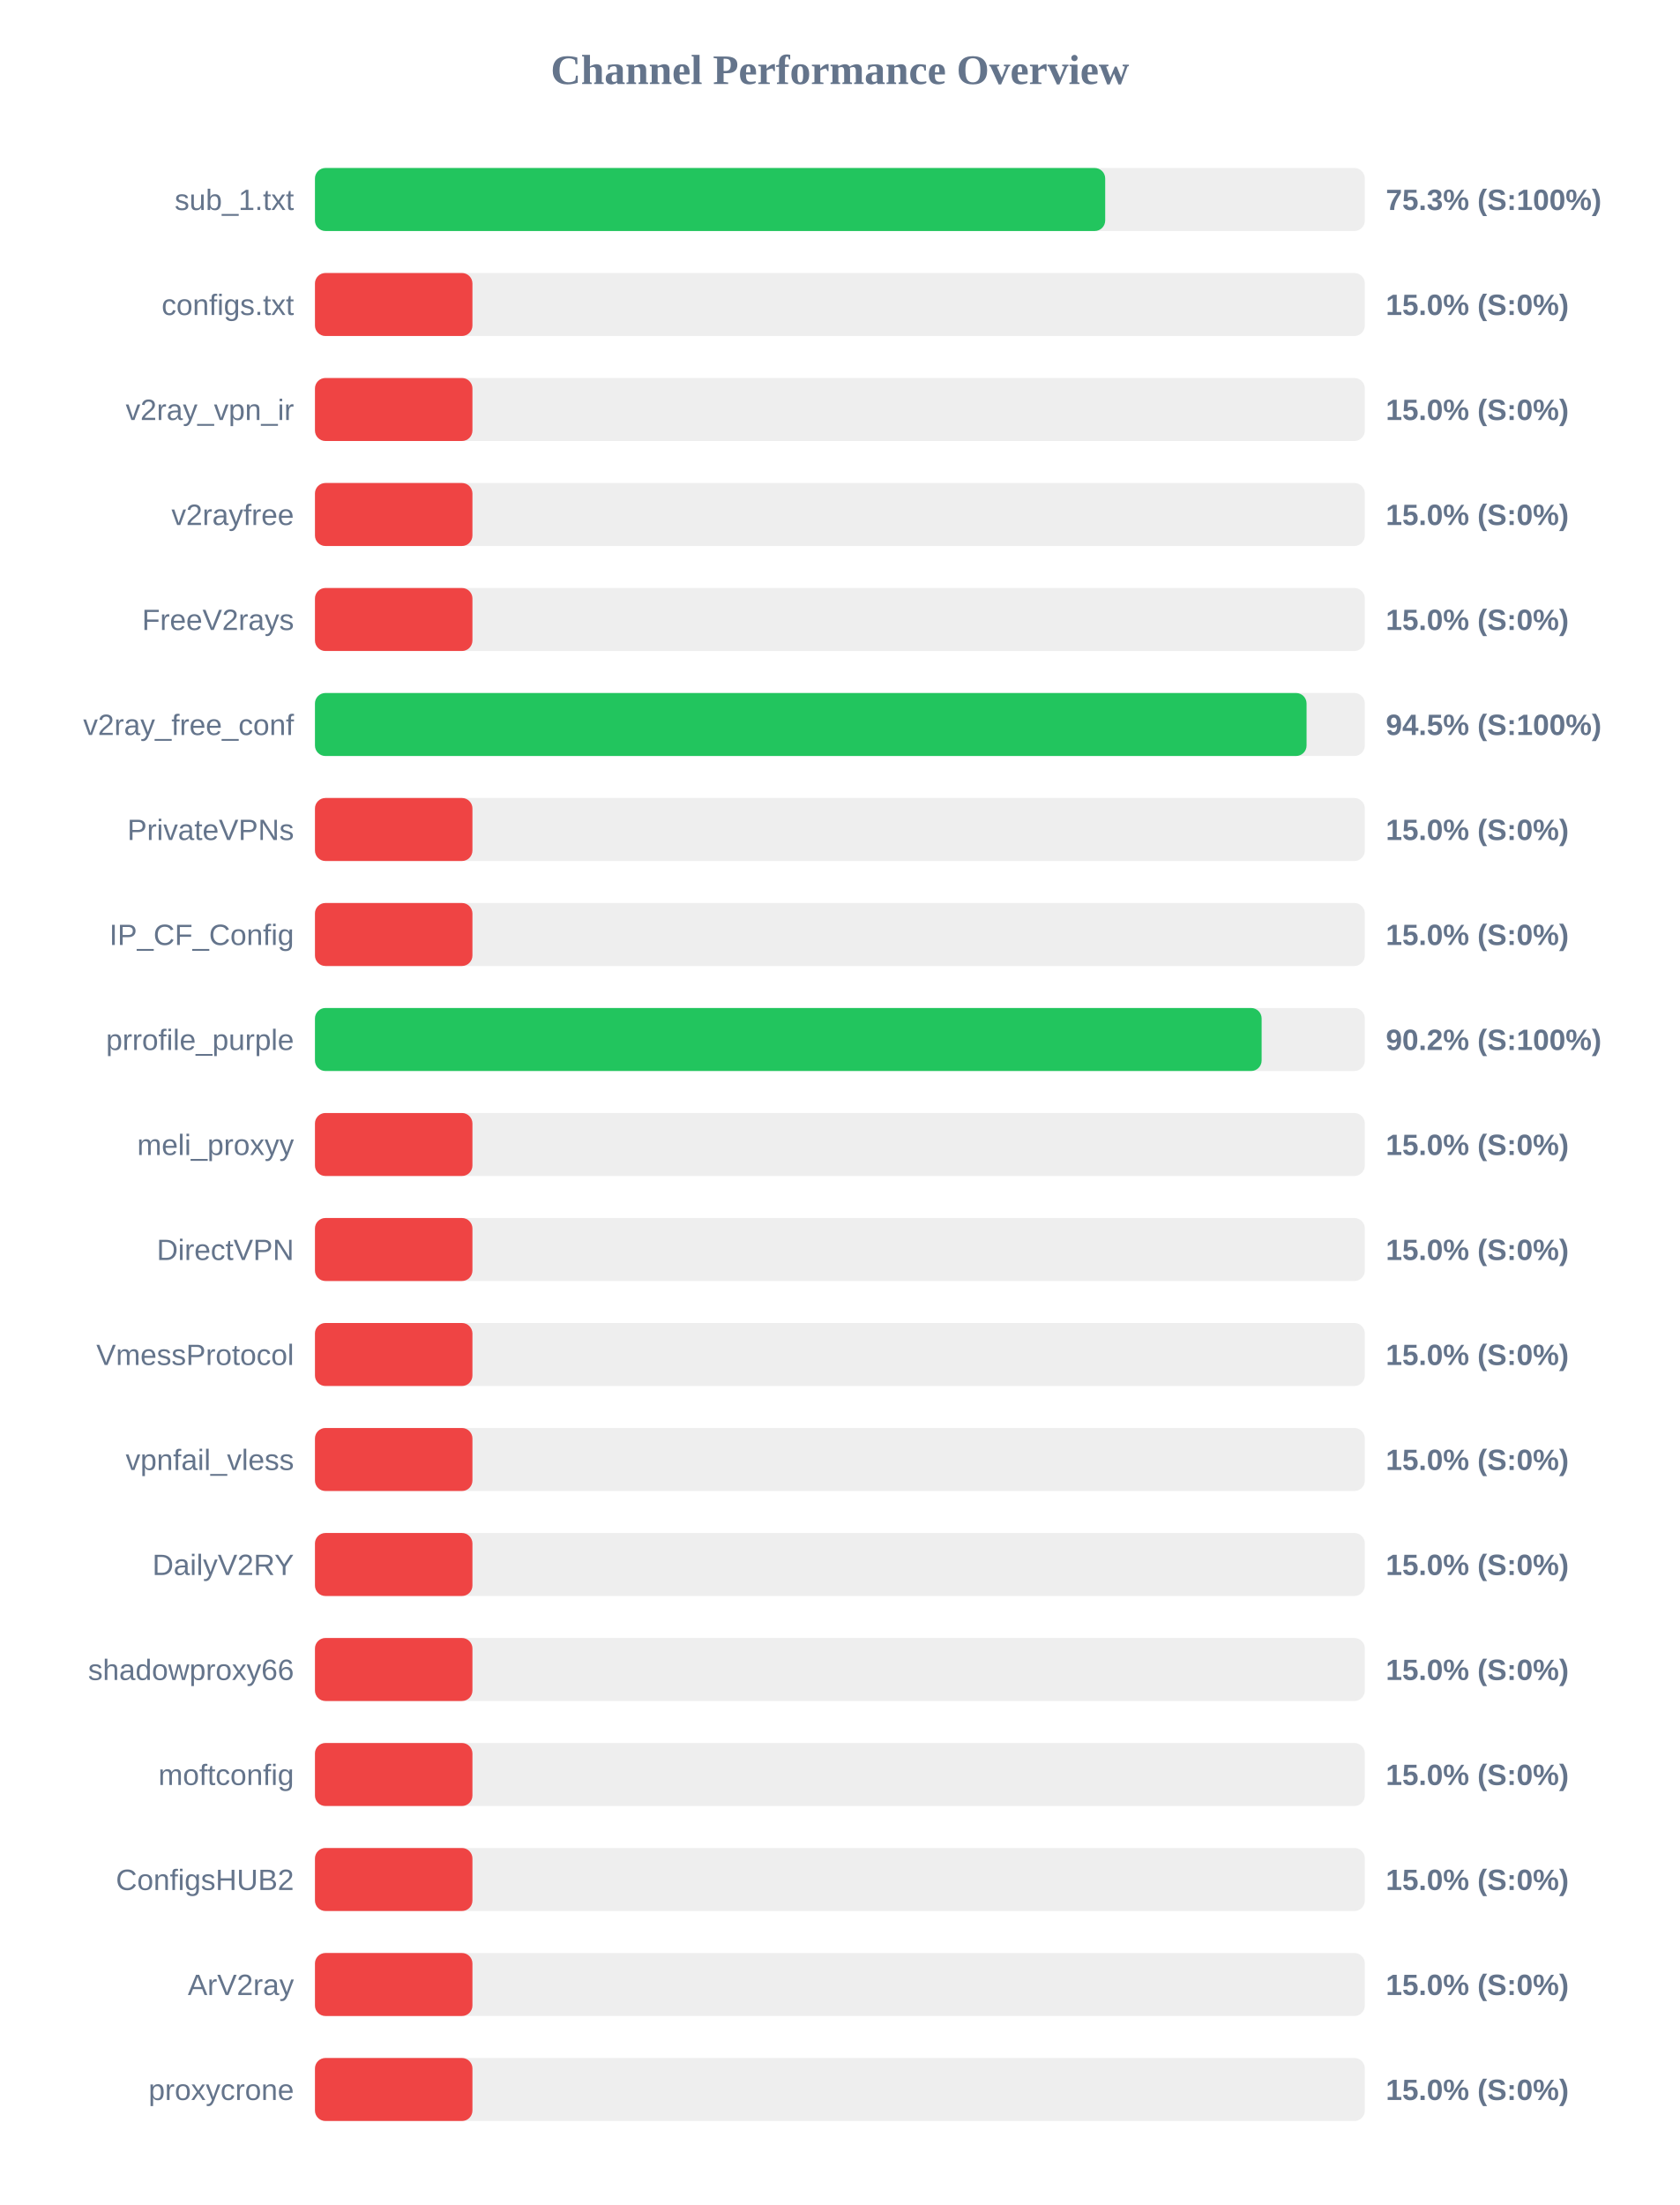
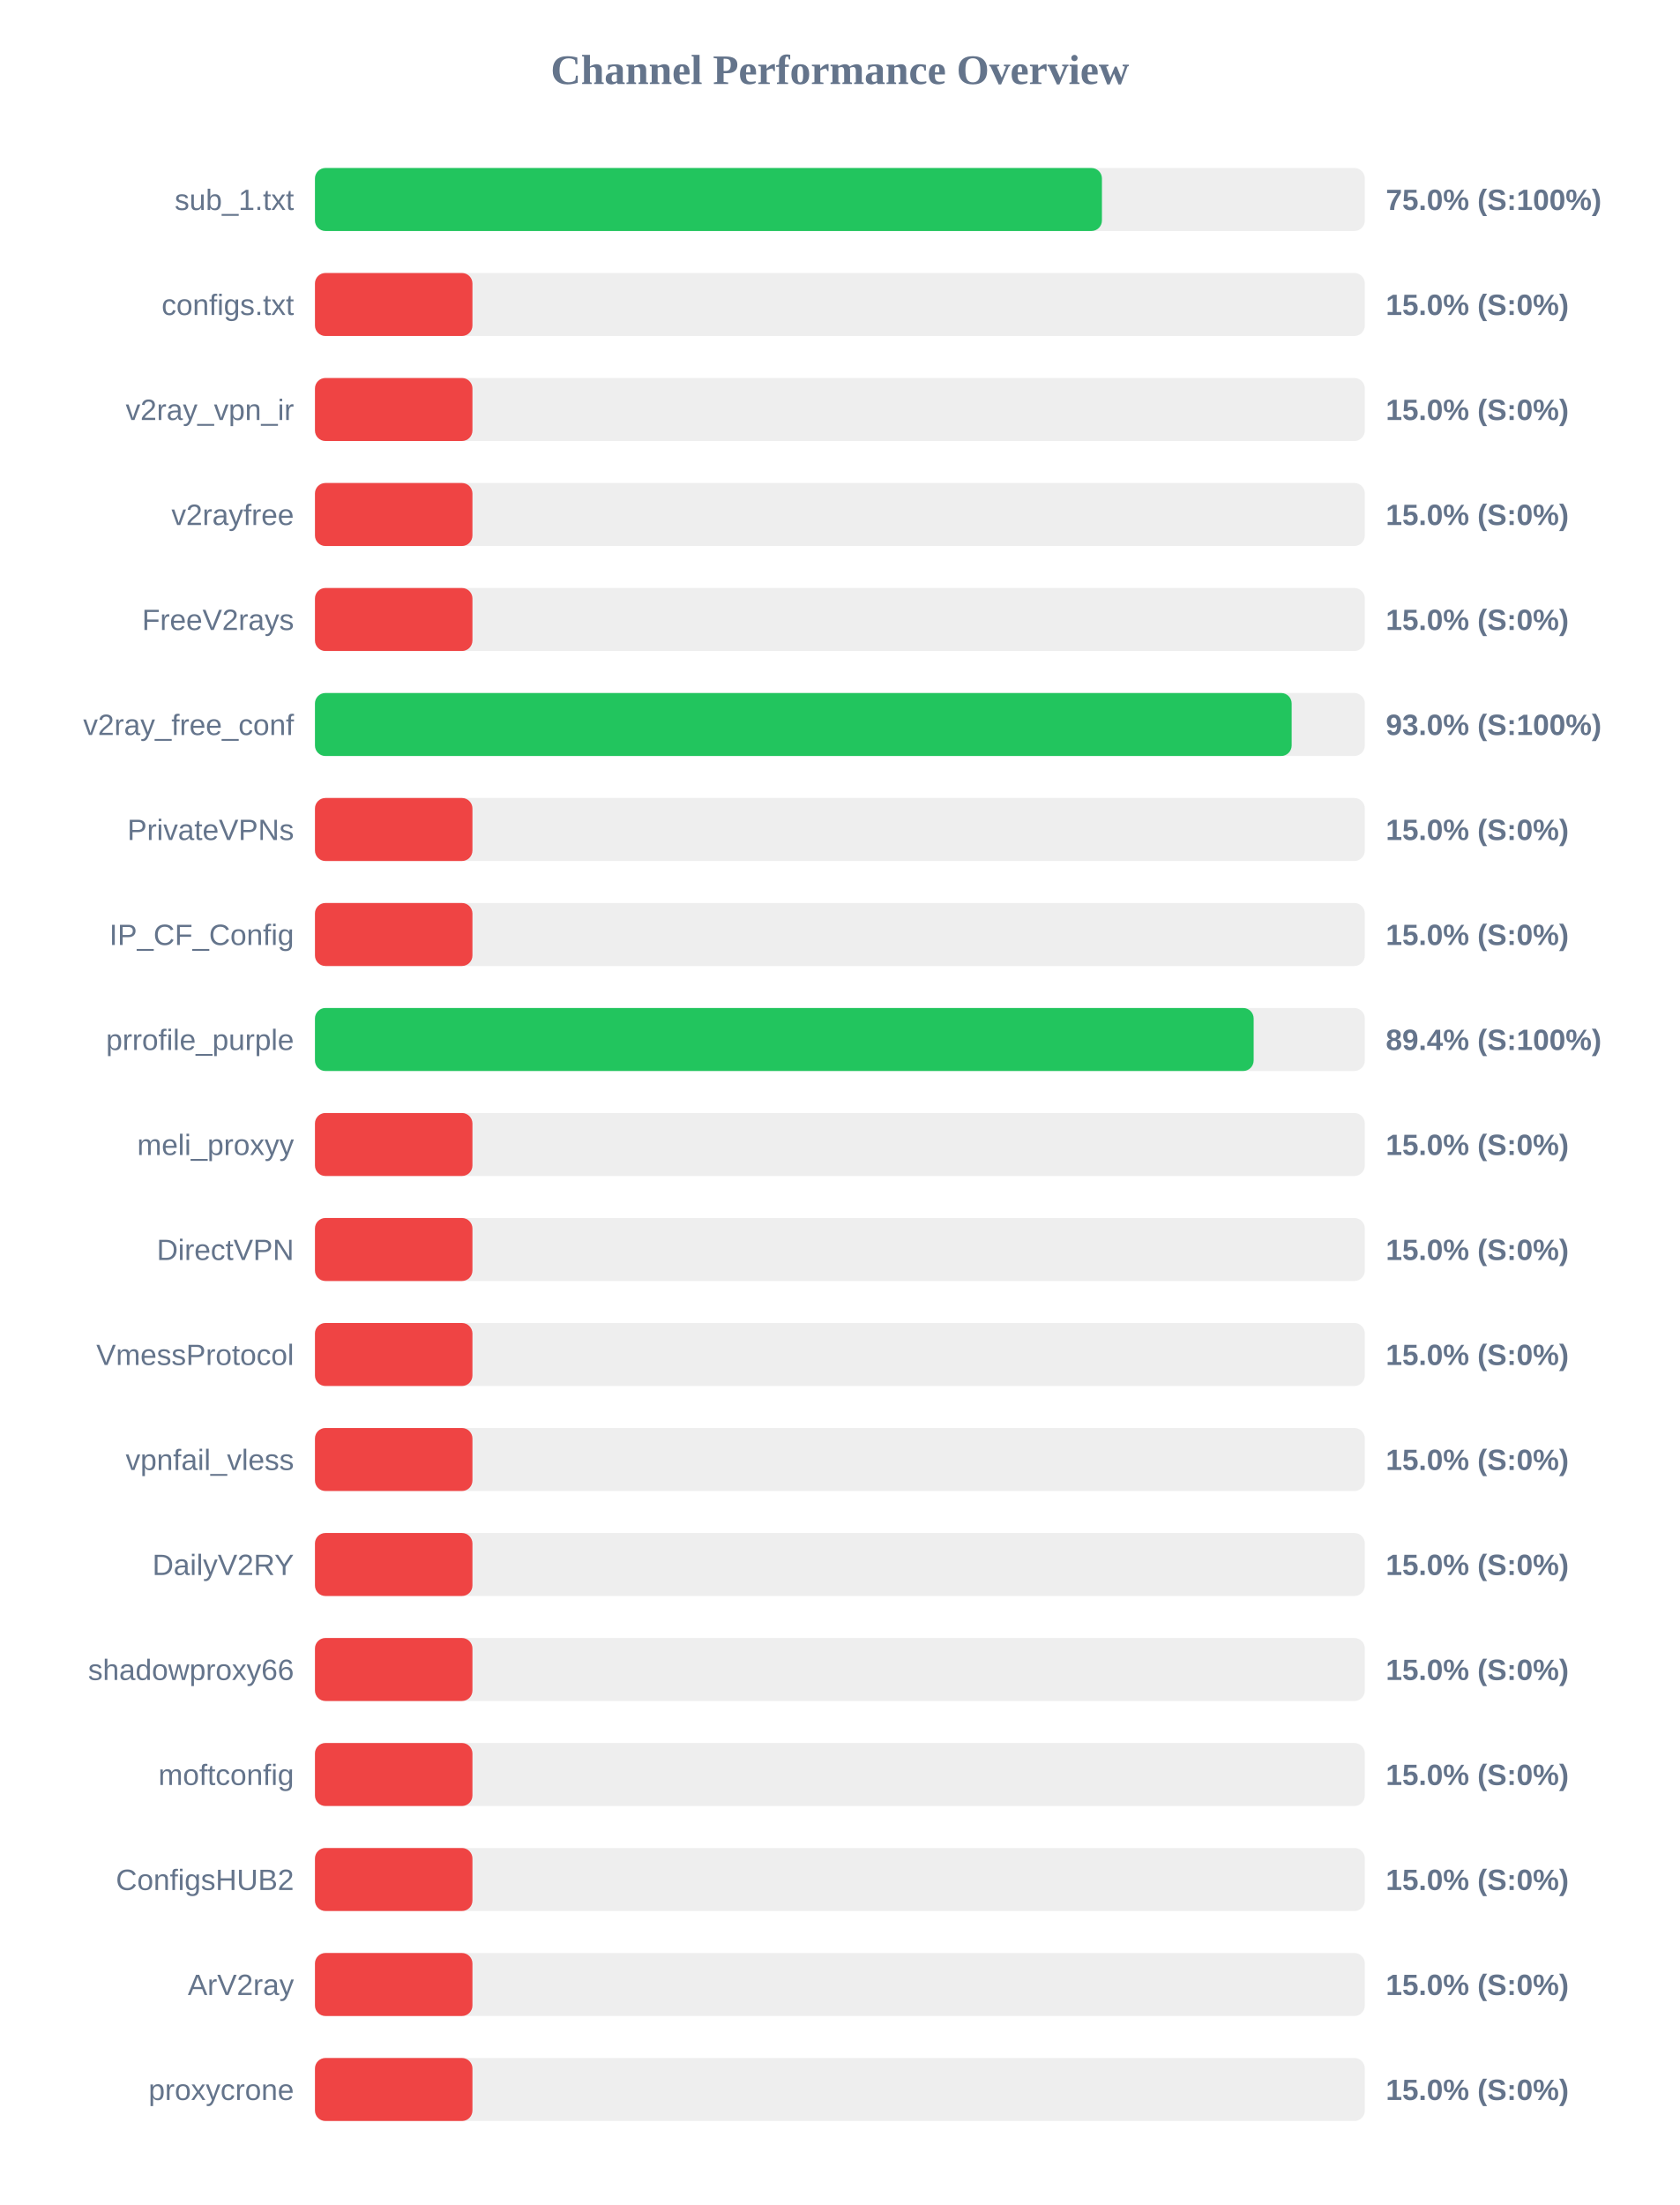
<svg xmlns="http://www.w3.org/2000/svg" width="800" height="1050" version="1.1">
  <style>
        .row { font: 14px Arial; fill: #64748b; }
        .score { font: bold 14px Arial; fill: #64748b; }
    </style>
  <text x="400" y="40" text-anchor="middle" font-size="20px" font-weight="bold" fill="#64748b">Channel Performance Overview</text>
  <rect x="150" y="80" width="500" height="30" fill="#eee" rx="5" />
-   <rect x="150" y="80" width="376.35" height="30" fill="#22c55e" rx="5" />
+   <rect x="150" y="80" width="374.8" height="30" fill="#22c55e" rx="5" />
  <text x="140" y="100" text-anchor="end" class="row">sub_1.txt</text>
-   <text x="660" y="100" text-anchor="start" class="score">75.3% (S:100%)</text>
+   <text x="660" y="100" text-anchor="start" class="score">75.0% (S:100%)</text>
  <rect x="150" y="130" width="500" height="30" fill="#eee" rx="5" />
  <rect x="150" y="130" width="75.0" height="30" fill="#ef4444" rx="5" />
  <text x="140" y="150" text-anchor="end" class="row">configs.txt</text>
  <text x="660" y="150" text-anchor="start" class="score">15.0% (S:0%)</text>
  <rect x="150" y="180" width="500" height="30" fill="#eee" rx="5" />
  <rect x="150" y="180" width="75.0" height="30" fill="#ef4444" rx="5" />
  <text x="140" y="200" text-anchor="end" class="row">v2ray_vpn_ir</text>
  <text x="660" y="200" text-anchor="start" class="score">15.0% (S:0%)</text>
  <rect x="150" y="230" width="500" height="30" fill="#eee" rx="5" />
  <rect x="150" y="230" width="75.0" height="30" fill="#ef4444" rx="5" />
  <text x="140" y="250" text-anchor="end" class="row">v2rayfree</text>
  <text x="660" y="250" text-anchor="start" class="score">15.0% (S:0%)</text>
  <rect x="150" y="280" width="500" height="30" fill="#eee" rx="5" />
  <rect x="150" y="280" width="75.0" height="30" fill="#ef4444" rx="5" />
  <text x="140" y="300" text-anchor="end" class="row">FreeV2rays</text>
  <text x="660" y="300" text-anchor="start" class="score">15.0% (S:0%)</text>
  <rect x="150" y="330" width="500" height="30" fill="#eee" rx="5" />
-   <rect x="150" y="330" width="472.25" height="30" fill="#22c55e" rx="5" />
+   <rect x="150" y="330" width="465.15" height="30" fill="#22c55e" rx="5" />
  <text x="140" y="350" text-anchor="end" class="row">v2ray_free_conf</text>
-   <text x="660" y="350" text-anchor="start" class="score">94.5% (S:100%)</text>
+   <text x="660" y="350" text-anchor="start" class="score">93.0% (S:100%)</text>
  <rect x="150" y="380" width="500" height="30" fill="#eee" rx="5" />
  <rect x="150" y="380" width="75.0" height="30" fill="#ef4444" rx="5" />
  <text x="140" y="400" text-anchor="end" class="row">PrivateVPNs</text>
  <text x="660" y="400" text-anchor="start" class="score">15.0% (S:0%)</text>
  <rect x="150" y="430" width="500" height="30" fill="#eee" rx="5" />
  <rect x="150" y="430" width="75.0" height="30" fill="#ef4444" rx="5" />
  <text x="140" y="450" text-anchor="end" class="row">IP_CF_Config</text>
  <text x="660" y="450" text-anchor="start" class="score">15.0% (S:0%)</text>
  <rect x="150" y="480" width="500" height="30" fill="#eee" rx="5" />
-   <rect x="150" y="480" width="450.85" height="30" fill="#22c55e" rx="5" />
+   <rect x="150" y="480" width="447.05" height="30" fill="#22c55e" rx="5" />
  <text x="140" y="500" text-anchor="end" class="row">prrofile_purple</text>
-   <text x="660" y="500" text-anchor="start" class="score">90.2% (S:100%)</text>
+   <text x="660" y="500" text-anchor="start" class="score">89.4% (S:100%)</text>
  <rect x="150" y="530" width="500" height="30" fill="#eee" rx="5" />
  <rect x="150" y="530" width="75.0" height="30" fill="#ef4444" rx="5" />
  <text x="140" y="550" text-anchor="end" class="row">meli_proxyy</text>
  <text x="660" y="550" text-anchor="start" class="score">15.0% (S:0%)</text>
  <rect x="150" y="580" width="500" height="30" fill="#eee" rx="5" />
  <rect x="150" y="580" width="75.0" height="30" fill="#ef4444" rx="5" />
  <text x="140" y="600" text-anchor="end" class="row">DirectVPN</text>
  <text x="660" y="600" text-anchor="start" class="score">15.0% (S:0%)</text>
  <rect x="150" y="630" width="500" height="30" fill="#eee" rx="5" />
  <rect x="150" y="630" width="75.0" height="30" fill="#ef4444" rx="5" />
  <text x="140" y="650" text-anchor="end" class="row">VmessProtocol</text>
  <text x="660" y="650" text-anchor="start" class="score">15.0% (S:0%)</text>
  <rect x="150" y="680" width="500" height="30" fill="#eee" rx="5" />
  <rect x="150" y="680" width="75.0" height="30" fill="#ef4444" rx="5" />
  <text x="140" y="700" text-anchor="end" class="row">vpnfail_vless</text>
  <text x="660" y="700" text-anchor="start" class="score">15.0% (S:0%)</text>
  <rect x="150" y="730" width="500" height="30" fill="#eee" rx="5" />
  <rect x="150" y="730" width="75.0" height="30" fill="#ef4444" rx="5" />
  <text x="140" y="750" text-anchor="end" class="row">DailyV2RY</text>
  <text x="660" y="750" text-anchor="start" class="score">15.0% (S:0%)</text>
  <rect x="150" y="780" width="500" height="30" fill="#eee" rx="5" />
  <rect x="150" y="780" width="75.0" height="30" fill="#ef4444" rx="5" />
  <text x="140" y="800" text-anchor="end" class="row">shadowproxy66</text>
  <text x="660" y="800" text-anchor="start" class="score">15.0% (S:0%)</text>
  <rect x="150" y="830" width="500" height="30" fill="#eee" rx="5" />
  <rect x="150" y="830" width="75.0" height="30" fill="#ef4444" rx="5" />
  <text x="140" y="850" text-anchor="end" class="row">moftconfig</text>
  <text x="660" y="850" text-anchor="start" class="score">15.0% (S:0%)</text>
  <rect x="150" y="880" width="500" height="30" fill="#eee" rx="5" />
  <rect x="150" y="880" width="75.0" height="30" fill="#ef4444" rx="5" />
  <text x="140" y="900" text-anchor="end" class="row">ConfigsHUB2</text>
  <text x="660" y="900" text-anchor="start" class="score">15.0% (S:0%)</text>
  <rect x="150" y="930" width="500" height="30" fill="#eee" rx="5" />
  <rect x="150" y="930" width="75.0" height="30" fill="#ef4444" rx="5" />
  <text x="140" y="950" text-anchor="end" class="row">ArV2ray</text>
  <text x="660" y="950" text-anchor="start" class="score">15.0% (S:0%)</text>
  <rect x="150" y="980" width="500" height="30" fill="#eee" rx="5" />
  <rect x="150" y="980" width="75.0" height="30" fill="#ef4444" rx="5" />
  <text x="140" y="1000" text-anchor="end" class="row">proxycrone</text>
  <text x="660" y="1000" text-anchor="start" class="score">15.0% (S:0%)</text>
</svg>
